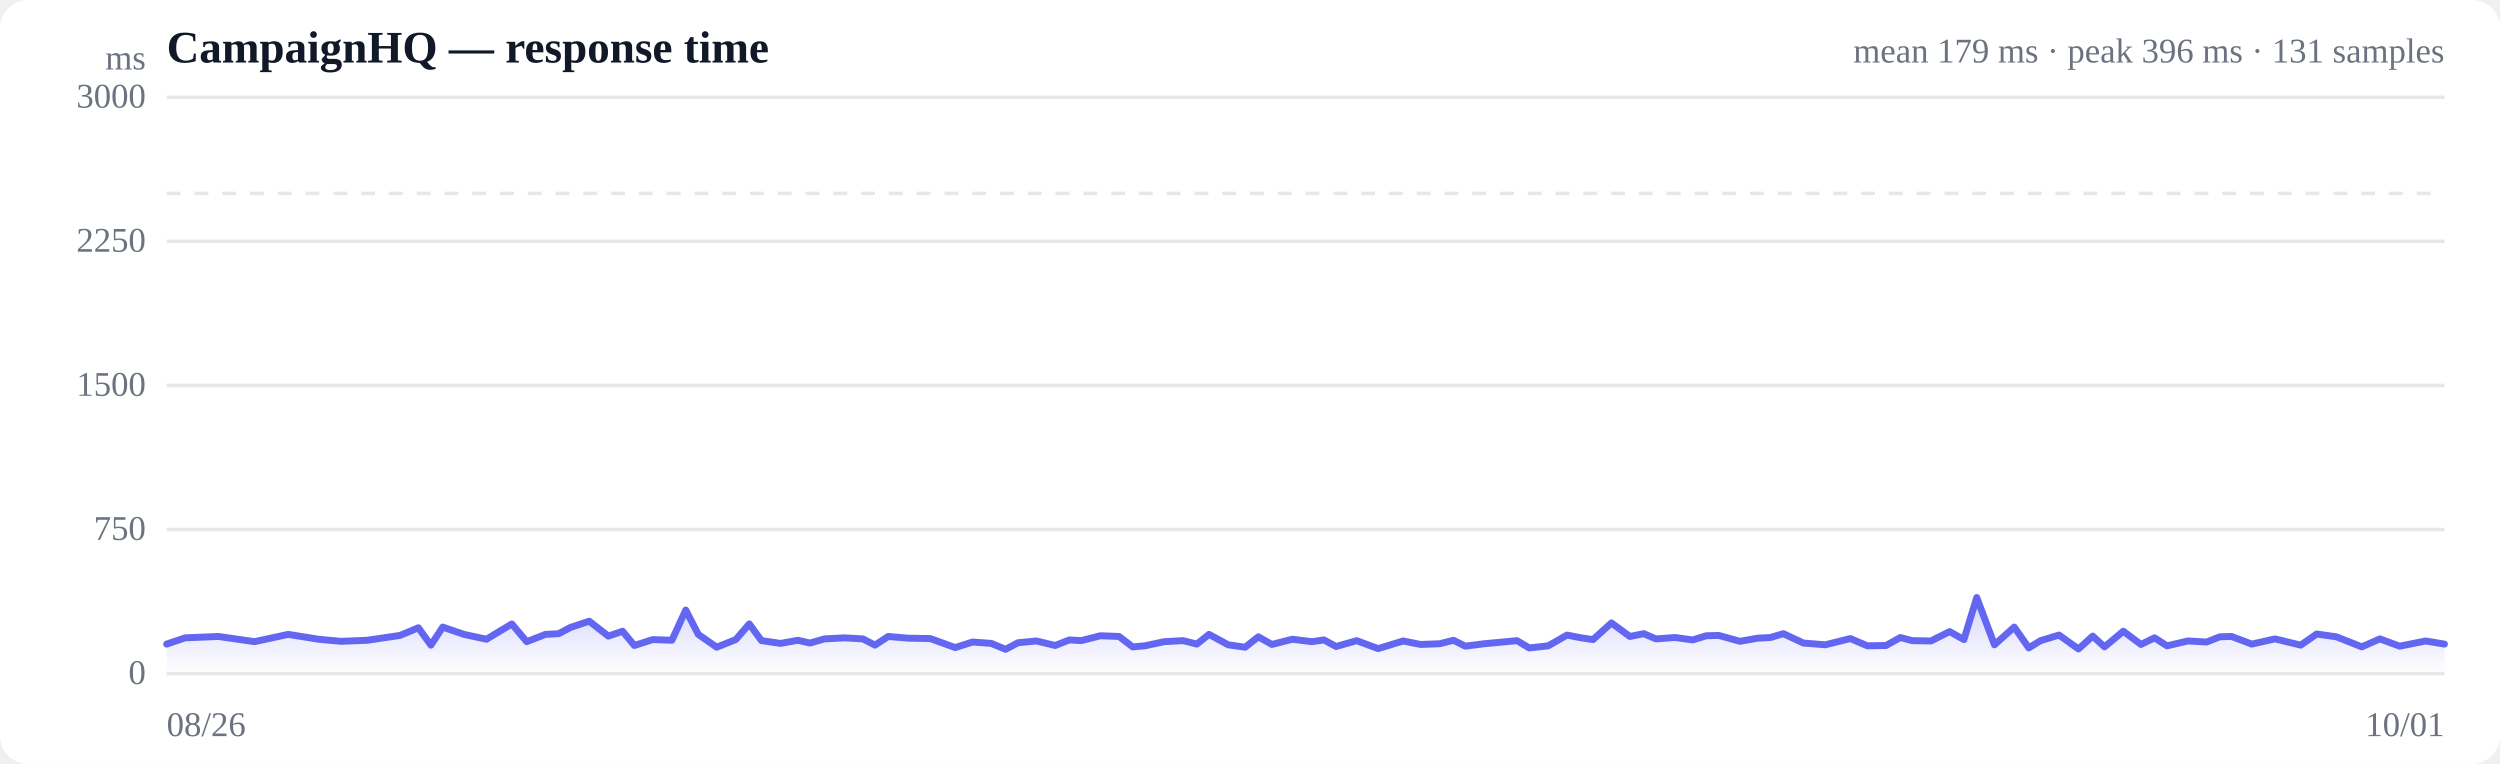
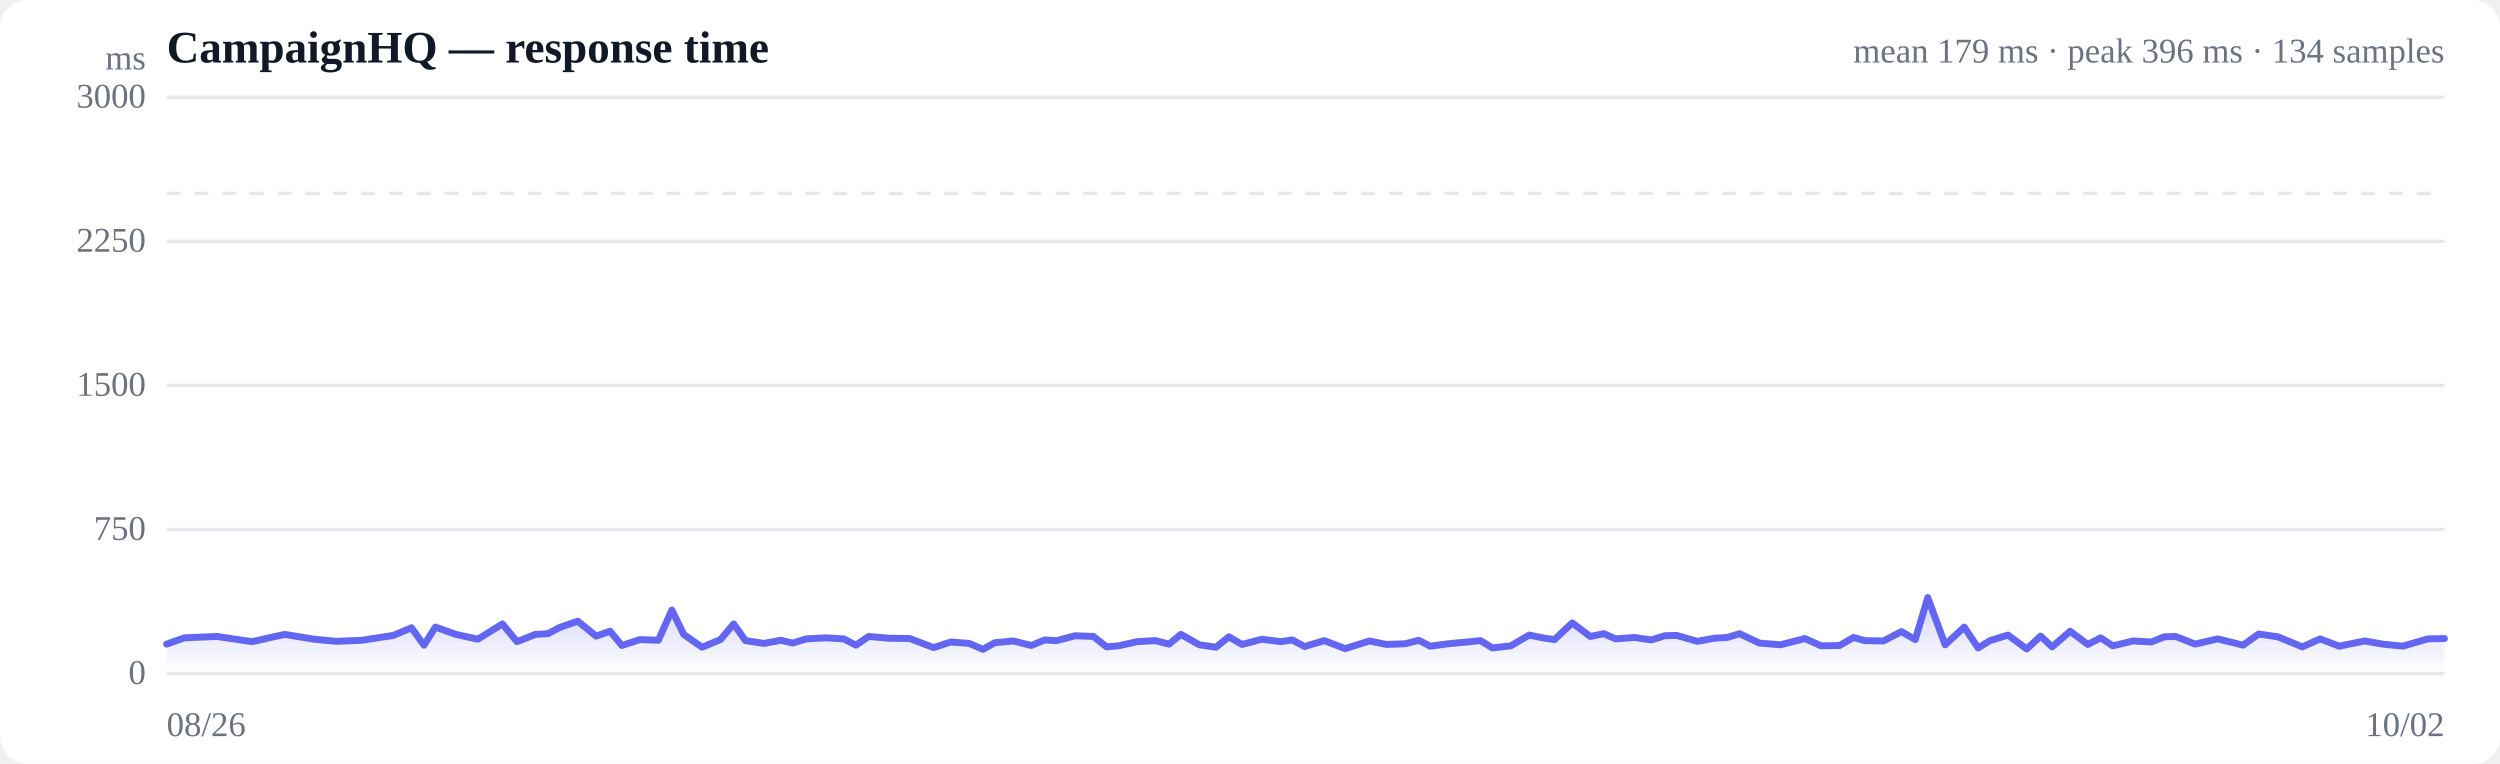
<svg xmlns="http://www.w3.org/2000/svg" viewBox="0 0 720 220" width="720" height="220" role="img" aria-label="Response time over time">
  <style>
  :root { color-scheme: light dark; }
  .bg { fill: #ffffff; }
  .grid { stroke: #e5e7eb; stroke-width: 1; }
  .axis { fill: #6b7280; font-size: 10px; }
  .title { fill: #111827; font-size: 13px; font-weight: 600; }
  .sub { fill: #6b7280; font-size: 10px; }
  .line { stroke: #6366f1; stroke-width: 2; fill: none; stroke-linejoin: round; stroke-linecap: round; }
  .area { fill: url(#fade); }
  .dot-degraded { fill: #f59e0b; }
  .dot-down { fill: #ef4444; }
  .empty { fill: #9ca3af; font-size: 12px; }
  @media (prefers-color-scheme: dark) {
    .bg { fill: #0b0f19; }
    .grid { stroke: #1f2937; }
    .axis, .sub { fill: #9ca3af; }
    .title { fill: #f3f4f6; }
    .line { stroke: #818cf8; }
  }
</style>
  <defs>
    <linearGradient id="fade" x1="0" y1="0" x2="0" y2="1">
      <stop offset="0%" stop-color="#6366f1" stop-opacity="0.28" />
      <stop offset="100%" stop-color="#6366f1" stop-opacity="0" />
    </linearGradient>
  </defs>
  <rect class="bg" width="720" height="220" rx="8" />
  <text class="title" x="48" y="18">CampaignHQ — response time</text>
-   <text class="sub" x="704" y="18" text-anchor="end">mean 179 ms · peak 396 ms · 131 samples</text>
+   <text class="sub" x="704" y="18" text-anchor="end">mean 179 ms · peak 396 ms · 134 samples</text>
  <line class="grid" x1="48" y1="194.0" x2="704" y2="194.0" />
  <text class="axis" x="42" y="197" text-anchor="end">0</text>
  <line class="grid" x1="48" y1="152.5" x2="704" y2="152.5" />
  <text class="axis" x="42" y="155.5" text-anchor="end">750</text>
  <line class="grid" x1="48" y1="111.0" x2="704" y2="111.0" />
  <text class="axis" x="42" y="114" text-anchor="end">1500</text>
  <line class="grid" x1="48" y1="69.5" x2="704" y2="69.5" />
  <text class="axis" x="42" y="72.5" text-anchor="end">2250</text>
  <line class="grid" x1="48" y1="28.0" x2="704" y2="28.0" />
  <text class="axis" x="42" y="31" text-anchor="end">3000</text>
  <line class="grid" stroke-dasharray="4 4" x1="48" y1="55.7" x2="704" y2="55.7" />
-   <path class="area" d="M48.0,185.5 L48.0,185.5 L53.3,183.7 L62.9,183.3 L73.3,184.8 L83.0,182.7 L91.7,184.1 L98.2,184.7 L105.8,184.4 L109.1,183.9 L115.2,183.0 L120.5,180.8 L124.1,185.8 L127.5,180.6 L133.6,182.7 L140.1,184.1 L147.4,179.7 L151.7,184.8 L157.1,182.7 L160.9,182.5 L164.3,180.7 L169.7,178.9 L175.2,183.2 L179.3,181.8 L182.7,185.9 L188.0,184.2 L193.5,184.4 L197.5,175.7 L201.1,182.7 L206.4,186.4 L211.9,184.2 L215.8,179.7 L219.3,184.5 L224.8,185.3 L229.8,184.4 L233.3,185.2 L237.4,184.0 L243.3,183.7 L248.5,184.0 L252.0,185.8 L255.8,183.3 L261.6,183.8 L267.9,183.9 L275.1,186.5 L280.1,184.9 L285.5,185.3 L289.6,187.0 L293.2,185.1 L298.5,184.6 L303.9,185.9 L308.0,184.3 L311.4,184.5 L316.9,183.1 L322.3,183.3 L326.2,186.3 L329.7,186.0 L335.3,184.8 L340.7,184.5 L344.7,185.5 L348.2,182.7 L353.7,185.7 L358.6,186.4 L362.4,183.4 L366.3,185.6 L372.2,184.1 L377.8,184.8 L381.3,184.3 L384.8,186.2 L390.7,184.5 L396.9,186.8 L404.1,184.6 L409.1,185.6 L414.6,185.4 L418.6,184.4 L422.0,186.1 L427.4,185.4 L432.8,184.9 L436.9,184.5 L440.4,186.6 L445.9,186.0 L451.3,182.9 L455.4,183.7 L458.8,184.2 L464.1,179.4 L469.4,183.3 L473.4,182.5 L476.9,184.0 L482.4,183.6 L487.5,184.3 L491.4,183.1 L495.0,183.0 L501.1,184.7 L506.2,183.8 L509.9,183.6 L513.6,182.5 L519.4,185.2 L525.7,185.7 L532.9,183.9 L537.8,186.0 L543.2,185.9 L547.3,183.6 L550.7,184.5 L556.1,184.6 L561.5,181.9 L565.6,184.2 L569.3,172.1 L574.4,185.7 L580.1,180.6 L584.3,186.6 L587.7,184.5 L593.0,182.9 L598.6,186.9 L602.7,183.2 L606.1,186.3 L611.5,181.8 L616.6,185.6 L620.5,183.7 L624.1,186.0 L630.1,184.6 L635.5,184.9 L639.3,183.4 L642.7,183.3 L648.5,185.5 L655.2,184.0 L662.6,185.8 L667.2,182.6 L672.9,183.4 L680.2,186.3 L685.4,184.0 L691.1,186.1 L698.6,184.6 L704.0,185.5 L704.0,194.0 L48.0,194.0 Z" />
-   <path class="line" d="M48.0,185.5 L53.3,183.7 L62.9,183.3 L73.3,184.8 L83.0,182.7 L91.7,184.1 L98.2,184.7 L105.8,184.4 L109.1,183.9 L115.2,183.0 L120.5,180.8 L124.1,185.8 L127.5,180.6 L133.6,182.7 L140.1,184.1 L147.4,179.7 L151.7,184.8 L157.1,182.7 L160.9,182.5 L164.3,180.7 L169.7,178.9 L175.2,183.2 L179.3,181.8 L182.7,185.9 L188.0,184.2 L193.5,184.4 L197.5,175.7 L201.1,182.7 L206.4,186.4 L211.9,184.2 L215.8,179.7 L219.3,184.5 L224.8,185.3 L229.8,184.4 L233.3,185.2 L237.4,184.0 L243.3,183.7 L248.5,184.0 L252.0,185.8 L255.8,183.3 L261.6,183.8 L267.9,183.9 L275.1,186.5 L280.1,184.9 L285.5,185.3 L289.6,187.0 L293.2,185.1 L298.5,184.6 L303.9,185.9 L308.0,184.3 L311.4,184.5 L316.9,183.1 L322.3,183.3 L326.2,186.3 L329.7,186.0 L335.3,184.8 L340.7,184.5 L344.7,185.5 L348.2,182.7 L353.7,185.7 L358.6,186.4 L362.4,183.4 L366.3,185.6 L372.2,184.1 L377.8,184.8 L381.3,184.3 L384.8,186.2 L390.7,184.5 L396.9,186.8 L404.1,184.6 L409.1,185.6 L414.6,185.4 L418.6,184.4 L422.0,186.1 L427.4,185.4 L432.8,184.9 L436.9,184.5 L440.4,186.6 L445.9,186.0 L451.3,182.9 L455.4,183.7 L458.8,184.2 L464.1,179.4 L469.4,183.3 L473.4,182.5 L476.9,184.0 L482.4,183.6 L487.5,184.3 L491.4,183.1 L495.0,183.0 L501.1,184.7 L506.2,183.8 L509.9,183.6 L513.6,182.5 L519.4,185.2 L525.7,185.7 L532.9,183.9 L537.8,186.0 L543.2,185.9 L547.3,183.6 L550.7,184.5 L556.1,184.6 L561.5,181.9 L565.6,184.2 L569.3,172.1 L574.4,185.7 L580.1,180.6 L584.3,186.6 L587.7,184.5 L593.0,182.9 L598.6,186.9 L602.7,183.2 L606.1,186.3 L611.5,181.8 L616.6,185.6 L620.5,183.7 L624.1,186.0 L630.1,184.6 L635.5,184.9 L639.3,183.4 L642.7,183.3 L648.5,185.5 L655.2,184.0 L662.6,185.8 L667.2,182.6 L672.9,183.4 L680.2,186.3 L685.4,184.0 L691.1,186.1 L698.6,184.6 L704.0,185.5" />
+   <path class="area" d="M48.0,185.5 L48.0,185.5 L53.1,183.7 L62.5,183.3 L72.6,184.8 L82.0,182.7 L90.5,184.1 L96.8,184.7 L104.3,184.4 L107.4,183.9 L113.3,183.0 L118.5,180.8 L122.1,185.8 L125.4,180.6 L131.3,182.7 L137.6,184.1 L144.7,179.7 L148.9,184.8 L154.2,182.7 L157.8,182.5 L161.2,180.7 L166.4,178.9 L171.7,183.2 L175.7,181.8 L179.1,185.9 L184.3,184.2 L189.6,184.4 L193.5,175.7 L196.9,182.7 L202.2,186.4 L207.5,184.2 L211.3,179.7 L214.7,184.5 L220.0,185.3 L224.9,184.4 L228.3,185.2 L232.2,184.0 L238.0,183.7 L243.0,184.0 L246.5,185.8 L250.2,183.3 L255.9,183.8 L262.0,183.9 L268.9,186.5 L273.8,184.9 L279.1,185.3 L283.1,187.0 L286.5,185.1 L291.8,184.6 L297.0,185.9 L300.9,184.3 L304.3,184.5 L309.6,183.1 L314.9,183.3 L318.7,186.3 L322.1,186.0 L327.5,184.8 L332.7,184.5 L336.7,185.5 L340.1,182.7 L345.4,185.7 L350.2,186.4 L353.9,183.4 L357.7,185.6 L363.4,184.1 L368.9,184.8 L372.2,184.3 L375.7,186.2 L381.4,184.5 L387.4,186.8 L394.4,184.6 L399.3,185.6 L404.7,185.4 L408.6,184.4 L411.9,186.1 L417.1,185.4 L422.4,184.9 L426.4,184.5 L429.8,186.6 L435.1,186.0 L440.4,182.9 L444.3,183.7 L447.7,184.2 L452.8,179.4 L458.0,183.3 L461.9,182.5 L465.3,184.0 L470.7,183.6 L475.6,184.3 L479.4,183.1 L482.9,183.0 L488.8,184.7 L493.8,183.8 L497.4,183.6 L501.0,182.5 L506.7,185.2 L512.8,185.7 L519.8,183.9 L524.5,186.0 L529.8,185.9 L533.8,183.6 L537.1,184.5 L542.4,184.6 L547.6,181.9 L551.6,184.2 L555.2,172.1 L560.2,185.7 L565.7,180.6 L569.7,186.6 L573.1,184.5 L578.3,182.9 L583.7,186.9 L587.7,183.2 L591.0,186.3 L596.2,181.8 L601.3,185.6 L605.0,183.7 L608.5,186.0 L614.3,184.6 L619.6,184.9 L623.3,183.4 L626.6,183.3 L632.2,185.5 L638.7,184.0 L646.0,185.8 L650.5,182.6 L656.0,183.4 L663.1,186.3 L668.2,184.0 L673.7,186.1 L681.0,184.6 L686.2,185.5 L692.0,186.1 L699.2,184.0 L704.0,183.9 L704.0,194.0 L48.0,194.0 Z" />
+   <path class="line" d="M48.0,185.5 L53.1,183.7 L62.5,183.3 L72.6,184.8 L82.0,182.7 L90.5,184.1 L96.8,184.7 L104.3,184.4 L107.4,183.9 L113.3,183.0 L118.5,180.8 L122.1,185.8 L125.4,180.6 L131.3,182.7 L137.6,184.1 L144.7,179.7 L148.9,184.8 L154.2,182.7 L157.8,182.5 L161.2,180.7 L166.4,178.9 L171.7,183.2 L175.7,181.8 L179.1,185.9 L184.3,184.2 L189.6,184.4 L193.5,175.7 L196.9,182.7 L202.2,186.4 L207.5,184.2 L211.3,179.7 L214.7,184.5 L220.0,185.3 L224.9,184.4 L228.3,185.2 L232.2,184.0 L238.0,183.7 L243.0,184.0 L246.5,185.8 L250.2,183.3 L255.9,183.8 L262.0,183.9 L268.9,186.5 L273.8,184.9 L279.1,185.3 L283.1,187.0 L286.5,185.1 L291.8,184.6 L297.0,185.9 L300.9,184.3 L304.3,184.5 L309.6,183.1 L314.9,183.3 L318.7,186.3 L322.1,186.0 L327.5,184.8 L332.7,184.5 L336.7,185.5 L340.1,182.7 L345.4,185.7 L350.2,186.4 L353.9,183.4 L357.7,185.6 L363.4,184.1 L368.9,184.8 L372.2,184.3 L375.7,186.2 L381.4,184.5 L387.4,186.8 L394.4,184.6 L399.3,185.6 L404.7,185.4 L408.6,184.4 L411.9,186.1 L417.1,185.4 L422.4,184.9 L426.4,184.5 L429.8,186.6 L435.1,186.0 L440.4,182.9 L444.3,183.7 L447.7,184.2 L452.8,179.4 L458.0,183.3 L461.9,182.5 L465.3,184.0 L470.7,183.6 L475.6,184.3 L479.4,183.1 L482.9,183.0 L488.8,184.7 L493.8,183.8 L497.4,183.6 L501.0,182.5 L506.7,185.2 L512.8,185.7 L519.8,183.9 L524.5,186.0 L529.8,185.9 L533.8,183.6 L537.1,184.5 L542.4,184.6 L547.6,181.9 L551.6,184.2 L555.2,172.1 L560.2,185.7 L565.7,180.6 L569.7,186.6 L573.1,184.5 L578.3,182.9 L583.7,186.9 L587.7,183.2 L591.0,186.3 L596.2,181.8 L601.3,185.6 L605.0,183.7 L608.5,186.0 L614.3,184.6 L619.6,184.9 L623.3,183.4 L626.6,183.3 L632.2,185.5 L638.7,184.0 L646.0,185.8 L650.5,182.6 L656.0,183.4 L663.1,186.3 L668.2,184.0 L673.7,186.1 L681.0,184.6 L686.2,185.5 L692.0,186.1 L699.2,184.0 L704.0,183.9" />
  <text class="axis" x="48" y="212">08/26</text>
-   <text class="axis" x="704" y="212" text-anchor="end">10/01</text>
+   <text class="axis" x="704" y="212" text-anchor="end">10/02</text>
  <text class="axis" x="42" y="20" text-anchor="end">ms</text>
</svg>
